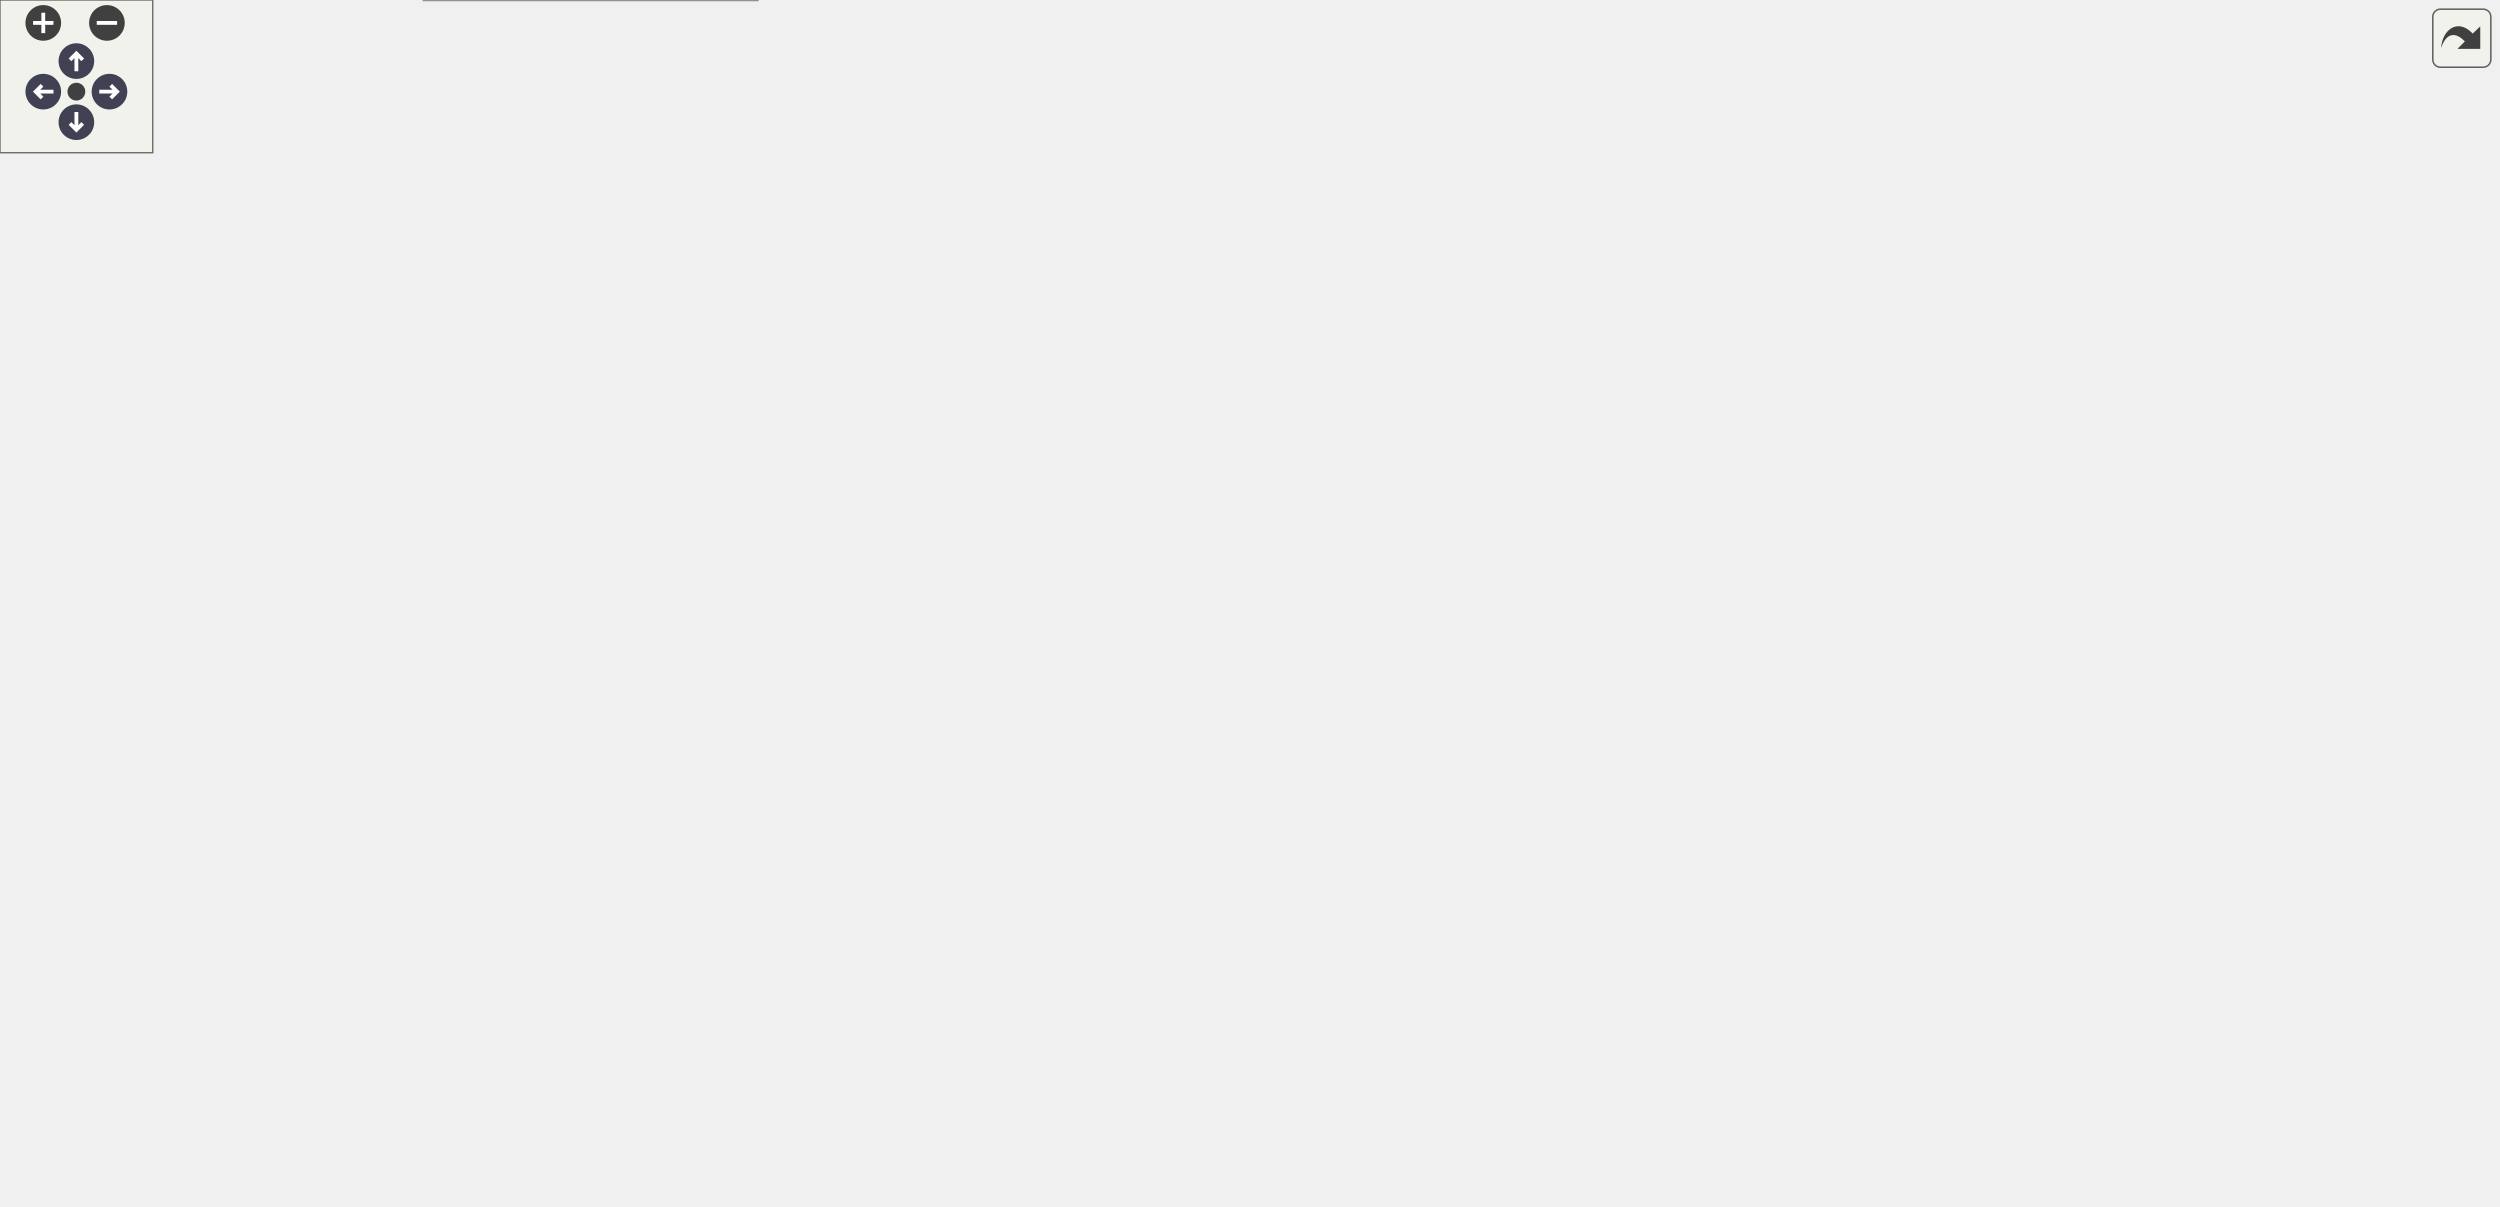
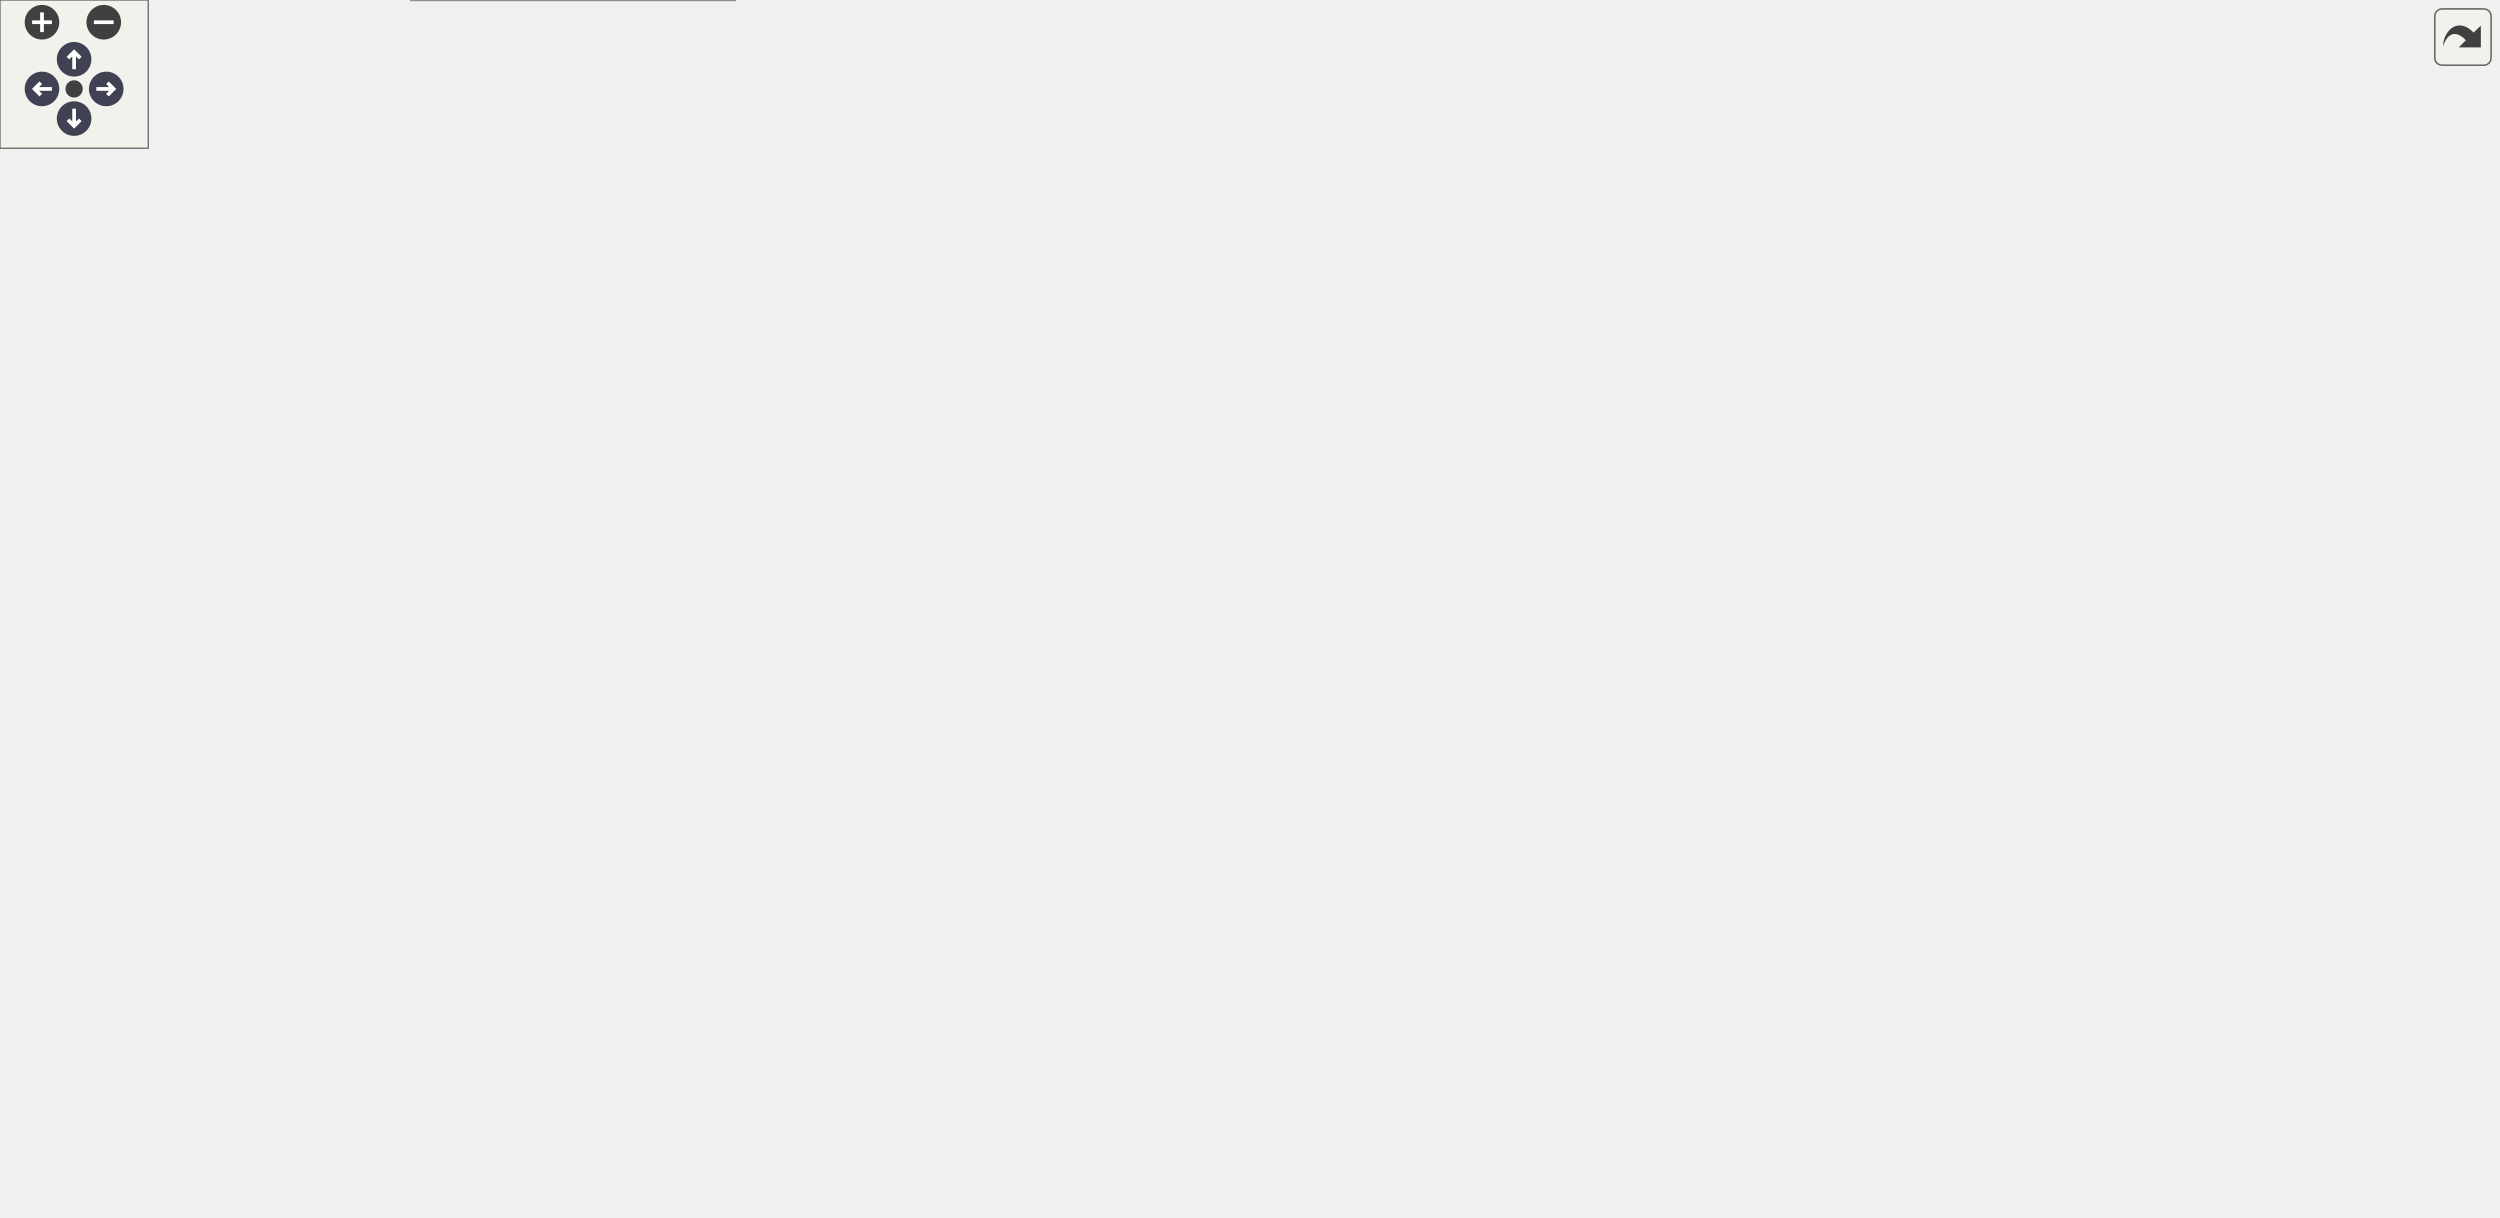
<svg xmlns="http://www.w3.org/2000/svg" xmlns:xlink="http://www.w3.org/1999/xlink" id="main" version="1.1" xml:space="preserve">
  <style type="text/css">
.node, .edge {opacity: 0.7;}
.node.selected, .edge.selected {opacity: 1;}
.edge:hover path { stroke: red; }
.edge:hover polygon { stroke: red; fill: red; }
</style>
  <defs>
    <circle id="rim" cx="0" cy="0" r="7" />
    <circle id="rim2" cx="0" cy="0" r="3.5" />
    <g id="zoomPlus">
      <use xlink:href="#rim" fill="#404040">
        <set attributeName="fill" to="#808080" begin="zoomplus.mouseover" end="zoomplus.mouseout" />
      </use>
      <path d="M-4,0h8M0,-4v8" fill="none" stroke="white" stroke-width="1.5" pointer-events="none" />
    </g>
    <g id="zoomMin">
      <use xlink:href="#rim" fill="#404040">
        <set attributeName="fill" to="#808080" begin="zoomminus.mouseover" end="zoomminus.mouseout" />
      </use>
      <path d="M-4,0h8" fill="none" stroke="white" stroke-width="1.5" pointer-events="none" />
    </g>
    <g id="arrowUp" transform="translate(30 24)">
      <use xlink:href="#rim" />
      <path pointer-events="none" fill="none" stroke="white" stroke-width="1.5" d="M0,-3.0v7 M-2.5,-0.5L0,-3.0L2.5,-0.5" />
    </g>
    <g id="arrowRight" transform="rotate(90) translate(36 -43)">
      <use xlink:href="#rim" />
      <path pointer-events="none" fill="none" stroke="white" stroke-width="1.5" d="M0,-3.0v7 M-2.5,-0.5L0,-3.0L2.5,-0.5" />
    </g>
    <g id="arrowDown" transform="rotate(180) translate(-30 -48)">
      <use xlink:href="#rim" />
      <path pointer-events="none" fill="none" stroke="white" stroke-width="1.5" d="M0,-3.0v7 M-2.5,-0.5L0,-3.0L2.5,-0.5" />
    </g>
    <g id="arrowLeft" transform="rotate(270) translate(-36 17)">
      <use xlink:href="#rim" />
      <path pointer-events="none" fill="none" stroke="white" stroke-width="1.5" d="M0,-3.0v7 M-2.5,-0.5L0,-3.0L2.5,-0.5" />
    </g>
    <g id="resetDef">
      <use xlink:href="#rim2" fill="#404040">
        <set attributeName="fill" to="#808080" begin="reset.mouseover" end="reset.mouseout" />
      </use>
    </g>
  </defs>
  <svg id="graph" class="graph">
    <g id="viewport">
      <g id="Node000001" class="node">
        <g id="a_Node000001">
          <a xlink:title="Materialize and stage one file-backed IC in ReadFieldData's expected layout.">
-             <polygon fill="#999999" stroke="#666666" points="120,-159 0,-159 0,-129 120,-129 120,-159" />
-             <text text-anchor="start" x="8" y="-147" font-family="Helvetica,sans-Serif" font-size="10.00">picurv_cli.core.stage</text>
-             <text text-anchor="middle" x="60" y="-136" font-family="Helvetica,sans-Serif" font-size="10.00">_initial_condition_file</text>
+             <polygon fill="#999999" stroke="#666666" points="120,-180 0,-180 0,-150 120,-150 120,-180" />
+             <text text-anchor="start" x="8" y="-168" font-family="Helvetica,sans-Serif" font-size="10.00">picurv_cli.core.stage</text>
+             <text text-anchor="middle" x="60" y="-157" font-family="Helvetica,sans-Serif" font-size="10.00">_initial_condition_file</text>
          </a>
        </g>
      </g>
      <g id="Node000002" class="node">
        <g id="a_Node000002">
-           <a xlink:href="namespacepicurv__cli_1_1core.html#a195e4156e22af16789e28dff9975052c" target="_top" xlink:title="Resolve a path relative to the current case directory.">
-             <polygon fill="white" stroke="#666666" points="670.5,-279 539.5,-279 539.5,-249 670.5,-249 670.5,-279" />
-             <text text-anchor="start" x="547.5" y="-267" font-family="Helvetica,sans-Serif" font-size="10.00">picurv_cli.core._resolve</text>
-             <text text-anchor="middle" x="605" y="-256" font-family="Helvetica,sans-Serif" font-size="10.00">_case_relative_path</text>
+           <a xlink:href="namespacepicurv__cli_1_1core.html#af2852e7eb1661d75654006d69d95b25d" target="_top" xlink:title="Refuse a mode: file payload sized for another grid, and say what imports one.">
+             <polygon fill="white" stroke="#666666" points="294,-424 170,-424 170,-394 294,-394 294,-424" />
+             <text text-anchor="start" x="178" y="-412" font-family="Helvetica,sans-Serif" font-size="10.00">picurv_cli.core._check</text>
+             <text text-anchor="middle" x="232" y="-401" font-family="Helvetica,sans-Serif" font-size="10.00">_file_ic_matches_grid</text>
          </a>
        </g>
      </g>
      <g id="edge1_Node000001_Node000002" class="edge">
        <g id="a_edge1_Node000001_Node000002">
          <a xlink:title=" ">
-             <path fill="none" stroke="#63b8ff" d="M78.83,-159.19C97.15,-174.15 127.02,-196.76 156,-211 294.76,-279.19 344.44,-272.68 499,-269 508.78,-268.77 519.08,-268.41 529.23,-268" />
-             <polygon fill="#63b8ff" stroke="#63b8ff" points="529.48,-271.49 539.32,-267.56 529.18,-264.5 529.48,-271.49" />
-           </a>
-         </g>
-       </g>
-       <g id="Node000007" class="node">
-         <g id="a_Node000007">
+             <path fill="none" stroke="#63b8ff" d="M63.96,-180.05C72.11,-217.7 98.16,-317.11 156,-375 161.54,-380.55 168.15,-385.28 175.12,-389.29" />
+             <polygon fill="#63b8ff" stroke="#63b8ff" points="173.6,-392.44 184.08,-393.99 176.85,-386.24 173.6,-392.44" />
+           </a>
+         </g>
+       </g>
+       <g id="Node000005" class="node">
+         <g id="a_Node000005">
+           <a xlink:href="namespacepicurv__cli_1_1core.html#a195e4156e22af16789e28dff9975052c" target="_top" xlink:title="Resolve a path relative to the current case directory.">
+             <polygon fill="white" stroke="#666666" points="685.5,-250 554.5,-250 554.5,-220 685.5,-220 685.5,-250" />
+             <text text-anchor="start" x="562.5" y="-238" font-family="Helvetica,sans-Serif" font-size="10.00">picurv_cli.core._resolve</text>
+             <text text-anchor="middle" x="620" y="-227" font-family="Helvetica,sans-Serif" font-size="10.00">_case_relative_path</text>
+           </a>
+         </g>
+       </g>
+       <g id="edge4_Node000001_Node000005" class="edge">
+         <g id="a_edge4_Node000001_Node000005">
+           <a xlink:title=" ">
+             <path fill="none" stroke="#63b8ff" d="M83.16,-180.11C129.23,-210.48 239.72,-278.09 344,-302 411.15,-317.4 437.23,-332.5 499,-302 522.59,-290.35 512.93,-269.32 535,-255 538.14,-252.96 541.47,-251.13 544.91,-249.49" />
+             <polygon fill="#63b8ff" stroke="#63b8ff" points="546.41,-252.66 554.27,-245.56 543.7,-246.2 546.41,-252.66" />
+           </a>
+         </g>
+       </g>
+       <g id="Node000010" class="node">
+         <g id="a_Node000010">
          <a xlink:href="namespacepicurv__cli_1_1core.html#a950282875e62eeb219ed27478067f660" target="_top" xlink:title="Return the factor a file-backed initial condition is divided by when staged.">
-             <polygon fill="white" stroke="#666666" points="471,-360 372,-360 372,-330 471,-330 471,-360" />
-             <text text-anchor="start" x="380" y="-348" font-family="Helvetica,sans-Serif" font-size="10.00">picurv_cli.core.ic</text>
-             <text text-anchor="middle" x="421.5" y="-337" font-family="Helvetica,sans-Serif" font-size="10.00">_payload_divisor</text>
-           </a>
-         </g>
-       </g>
-       <g id="edge6_Node000001_Node000007" class="edge">
-         <g id="a_edge6_Node000001_Node000007">
-           <a xlink:title=" ">
-             <path fill="none" stroke="#63b8ff" d="M64.37,-159.14C72.92,-193.63 98.94,-277.98 156,-316 217.2,-356.77 304.57,-358.05 361.89,-353.19" />
-             <polygon fill="#63b8ff" stroke="#63b8ff" points="362.25,-356.67 371.88,-352.25 361.6,-349.7 362.25,-356.67" />
-           </a>
-         </g>
-       </g>
-       <g id="Node000012" class="node">
-         <g id="a_Node000012">
+             <polygon fill="white" stroke="#666666" points="471,-379 372,-379 372,-349 471,-349 471,-379" />
+             <text text-anchor="start" x="380" y="-367" font-family="Helvetica,sans-Serif" font-size="10.00">picurv_cli.core.ic</text>
+             <text text-anchor="middle" x="421.5" y="-356" font-family="Helvetica,sans-Serif" font-size="10.00">_payload_divisor</text>
+           </a>
+         </g>
+       </g>
+       <g id="edge9_Node000001_Node000010" class="edge">
+         <g id="a_edge9_Node000001_Node000010">
+           <a xlink:title=" ">
+             <path fill="none" stroke="#63b8ff" d="M64.49,-180.23C73.22,-214.49 99.49,-297.56 156,-335 217.3,-375.62 304.64,-376.94 361.93,-372.12" />
+             <polygon fill="#63b8ff" stroke="#63b8ff" points="362.28,-375.6 371.92,-371.2 361.64,-368.63 362.28,-375.6" />
+           </a>
+         </g>
+       </g>
+       <g id="Node000015" class="node">
+         <g id="a_Node000015">
          <a xlink:href="namespacepicurv__cli_1_1core.html#a42667ee22d952e9b6c367e23e849f728" target="_top" xlink:title="Resolve spectral IC artifacts through the canonical run layout, also for dry runs.">
-             <polygon fill="white" stroke="#666666" points="499,-140 344,-140 344,-110 499,-110 499,-140" />
-             <text text-anchor="start" x="352" y="-128" font-family="Helvetica,sans-Serif" font-size="10.00">picurv_cli.core.initial</text>
-             <text text-anchor="middle" x="421.5" y="-117" font-family="Helvetica,sans-Serif" font-size="10.00">_condition_diagnostic_paths</text>
-           </a>
-         </g>
-       </g>
-       <g id="edge13_Node000001_Node000012" class="edge">
-         <g id="a_edge13_Node000001_Node000012">
-           <a xlink:title=" ">
-             <path fill="none" stroke="#63b8ff" d="M120.36,-140.86C178.39,-137.8 267.38,-133.09 333.41,-129.6" />
-             <polygon fill="#63b8ff" stroke="#63b8ff" points="334,-133.08 343.8,-129.05 333.63,-126.09 334,-133.08" />
-           </a>
-         </g>
-       </g>
-       <g id="Node000014" class="node">
-         <g id="a_Node000014">
+             <polygon fill="white" stroke="#666666" points="499,-121 344,-121 344,-91 499,-91 499,-121" />
+             <text text-anchor="start" x="352" y="-109" font-family="Helvetica,sans-Serif" font-size="10.00">picurv_cli.core.initial</text>
+             <text text-anchor="middle" x="421.5" y="-98" font-family="Helvetica,sans-Serif" font-size="10.00">_condition_diagnostic_paths</text>
+           </a>
+         </g>
+       </g>
+       <g id="edge16_Node000001_Node000015" class="edge">
+         <g id="a_edge16_Node000001_Node000015">
+           <a xlink:title=" ">
+             <path fill="none" stroke="#63b8ff" d="M120.36,-155.26C178.5,-145.72 267.74,-131.07 333.82,-120.23" />
+             <polygon fill="#63b8ff" stroke="#63b8ff" points="334.5,-123.66 343.8,-118.59 333.37,-116.75 334.5,-123.66" />
+           </a>
+         </g>
+       </g>
+       <g id="Node000017" class="node">
+         <g id="a_Node000017">
          <a xlink:href="namespacepicurv__cli_1_1core.html#aec8420660cdf72b8758924742b8e17fe" target="_top" xlink:title="Return whether a resolved IC is backed by a registered file generator.">
            <polygon fill="white" stroke="#666666" points="297.5,-30 166.5,-30 166.5,0 297.5,0 297.5,-30" />
            <text text-anchor="start" x="174.5" y="-18" font-family="Helvetica,sans-Serif" font-size="10.00">picurv_cli.core.is</text>
            <text text-anchor="middle" x="232" y="-7" font-family="Helvetica,sans-Serif" font-size="10.00">_generated_ic_provider</text>
          </a>
        </g>
      </g>
-       <g id="edge15_Node000001_Node000014" class="edge">
-         <g id="a_edge15_Node000001_Node000014">
-           <a xlink:title=" ">
-             <path fill="none" stroke="#63b8ff" d="M70.8,-128.83C86.24,-106.08 118.39,-63.24 156,-39 158.56,-37.35 161.24,-35.8 164.01,-34.36" />
-             <polygon fill="#63b8ff" stroke="#63b8ff" points="165.52,-37.52 173.07,-30.08 162.53,-31.19 165.52,-37.52" />
-           </a>
-         </g>
-       </g>
-       <g id="Node000015" class="node">
-         <g id="a_Node000015">
+       <g id="edge18_Node000001_Node000017" class="edge">
+         <g id="a_edge18_Node000001_Node000017">
+           <a xlink:title=" ">
+             <path fill="none" stroke="#63b8ff" d="M68.44,-149.78C82.12,-123.36 113.78,-68.97 156,-39 158.1,-37.51 160.29,-36.11 162.56,-34.8" />
+             <polygon fill="#63b8ff" stroke="#63b8ff" points="164.31,-37.83 171.59,-30.13 161.1,-31.61 164.31,-37.83" />
+           </a>
+         </g>
+       </g>
+       <g id="Node000018" class="node">
+         <g id="a_Node000018">
          <a xlink:href="namespacepicurv__cli_1_1core.html#a5268852a114aab539de2514d63fd8bbc" target="_top" xlink:title="Run the repository IC generator.">
            <polygon fill="white" stroke="#666666" points="308,-202 156,-202 156,-172 308,-172 308,-202" />
            <text text-anchor="start" x="164" y="-190" font-family="Helvetica,sans-Serif" font-size="10.00">picurv_cli.core.run</text>
            <text text-anchor="middle" x="232" y="-179" font-family="Helvetica,sans-Serif" font-size="10.00">_initial_condition_generator</text>
          </a>
        </g>
      </g>
-       <g id="edge16_Node000001_Node000015" class="edge">
-         <g id="a_edge16_Node000001_Node000015">
-           <a xlink:title=" ">
-             <path fill="none" stroke="#63b8ff" d="M120.46,-159.04C133.79,-162.41 148.04,-166.02 161.73,-169.48" />
-             <polygon fill="#63b8ff" stroke="#63b8ff" points="161.02,-172.91 171.58,-171.97 162.74,-166.12 161.02,-172.91" />
-           </a>
-         </g>
-       </g>
-       <g id="Node000018" class="node">
-         <g id="a_Node000018">
+       <g id="edge19_Node000001_Node000018" class="edge">
+         <g id="a_edge19_Node000001_Node000018">
+           <a xlink:title=" ">
+             <path fill="none" stroke="#63b8ff" d="M120.46,-172.69C128.65,-173.75 137.19,-174.86 145.73,-175.96" />
+             <polygon fill="#63b8ff" stroke="#63b8ff" points="145.37,-179.45 155.74,-177.26 146.27,-172.51 145.37,-179.45" />
+           </a>
+         </g>
+       </g>
+       <g id="Node000022" class="node">
+         <g id="a_Node000022">
          <a xlink:href="namespacepicurv__cli_1_1core.html#aaa8f8785084c3a49978aa3d33bdd31c2" target="_top" xlink:title="Validate the basic PETSc binary VecView envelope used by ReadFieldData.">
-             <polygon fill="white" stroke="#666666" points="486.5,-92 356.5,-92 356.5,-62 486.5,-62 486.5,-92" />
-             <text text-anchor="start" x="364.5" y="-80" font-family="Helvetica,sans-Serif" font-size="10.00">picurv_cli.core.validate</text>
-             <text text-anchor="middle" x="421.5" y="-69" font-family="Helvetica,sans-Serif" font-size="10.00">_petsc_vec_binary</text>
-           </a>
-         </g>
-       </g>
-       <g id="edge23_Node000001_Node000018" class="edge">
-         <g id="a_edge23_Node000001_Node000018">
-           <a xlink:title=" ">
-             <path fill="none" stroke="#63b8ff" d="M120.36,-132.94C182.3,-121.39 279.52,-103.27 346.44,-90.8" />
-             <polygon fill="#63b8ff" stroke="#63b8ff" points="347.31,-94.2 356.5,-88.93 346.03,-87.32 347.31,-94.2" />
-           </a>
-         </g>
-       </g>
-       <g id="Node000019" class="node">
-         <g id="a_Node000019">
+             <polygon fill="white" stroke="#666666" points="486.5,-73 356.5,-73 356.5,-43 486.5,-43 486.5,-73" />
+             <text text-anchor="start" x="364.5" y="-61" font-family="Helvetica,sans-Serif" font-size="10.00">picurv_cli.core.validate</text>
+             <text text-anchor="middle" x="421.5" y="-50" font-family="Helvetica,sans-Serif" font-size="10.00">_petsc_vec_binary</text>
+           </a>
+         </g>
+       </g>
+       <g id="edge29_Node000001_Node000022" class="edge">
+         <g id="a_edge29_Node000001_Node000022">
+           <a xlink:title=" ">
+             <path fill="none" stroke="#63b8ff" d="M89.45,-149.87C107.99,-140.51 132.93,-128.82 156,-121 221.56,-98.77 240.7,-103.2 308,-87 322.88,-83.42 338.82,-79.41 353.89,-75.55" />
+             <polygon fill="#63b8ff" stroke="#63b8ff" points="354.84,-78.92 363.65,-73.04 353.09,-72.14 354.84,-78.92" />
+           </a>
+         </g>
+       </g>
+       <g id="Node000023" class="node">
+         <g id="a_Node000023">
          <a xlink:href="namespacepicurv__cli_1_1core.html#aa4668d1ffb7449eba1219998515008ff" target="_top" xlink:title="Copy a PETSc binary Vec, dividing every scalar by one factor.">
            <polygon fill="white" stroke="#666666" points="303.5,-78 160.5,-78 160.5,-48 303.5,-48 303.5,-78" />
            <text text-anchor="start" x="168.5" y="-66" font-family="Helvetica,sans-Serif" font-size="10.00">picurv_cli.core.write</text>
            <text text-anchor="middle" x="232" y="-55" font-family="Helvetica,sans-Serif" font-size="10.00">_scaled_petsc_vec_binary</text>
          </a>
        </g>
      </g>
-       <g id="edge24_Node000001_Node000019" class="edge">
-         <g id="a_edge24_Node000001_Node000019">
-           <a xlink:title=" ">
-             <path fill="none" stroke="#63b8ff" d="M86.33,-128.94C105.21,-118.02 131.79,-103.25 156,-92 163.47,-88.53 171.48,-85.12 179.39,-81.92" />
-             <polygon fill="#63b8ff" stroke="#63b8ff" points="180.93,-85.08 188.94,-78.14 178.35,-78.57 180.93,-85.08" />
+       <g id="edge30_Node000001_Node000023" class="edge">
+         <g id="a_edge30_Node000001_Node000023">
+           <a xlink:title=" ">
+             <path fill="none" stroke="#63b8ff" d="M77.47,-149.97C95.64,-133.97 126.26,-108.71 156,-92 162.36,-88.43 169.25,-85.1 176.18,-82.08" />
+             <polygon fill="#63b8ff" stroke="#63b8ff" points="177.74,-85.22 185.62,-78.14 175.05,-78.76 177.74,-85.22" />
          </a>
        </g>
      </g>
      <g id="Node000003" class="node">
        <g id="a_Node000003">
-           <a xlink:href="namespacepicurv__cli_1_1core.html#a4a524307baf1f04ee61230b89a054038" target="_top" xlink:title="Locate the nearest initialized PICurv workspace for supplied anchors.">
-             <polygon fill="white" stroke="#666666" points="821,-279 713,-279 713,-249 821,-249 821,-279" />
-             <text text-anchor="start" x="721" y="-267" font-family="Helvetica,sans-Serif" font-size="10.00">picurv_cli.core.find</text>
-             <text text-anchor="middle" x="767" y="-256" font-family="Helvetica,sans-Serif" font-size="10.00">_workspace_root</text>
+           <a xlink:href="namespacepicurv__cli_1_1core.html#a271b33070ae4209c1b79a859d3c674e6" target="_top" xlink:title="Read only the canonical PICGRID header dimensions.">
+             <polygon fill="white" stroke="#666666" points="499,-430 344,-430 344,-400 499,-400 499,-430" />
+             <text text-anchor="start" x="352" y="-418" font-family="Helvetica,sans-Serif" font-size="10.00">picurv_cli.core.read</text>
+             <text text-anchor="middle" x="421.5" y="-407" font-family="Helvetica,sans-Serif" font-size="10.00">_picgrid_header_dimensions</text>
          </a>
        </g>
      </g>
      <g id="edge2_Node000002_Node000003" class="edge">
        <g id="a_edge2_Node000002_Node000003">
          <a xlink:title=" ">
-             <path fill="none" stroke="#63b8ff" d="M670.62,-264C681.26,-264 692.29,-264 702.9,-264" />
-             <polygon fill="#63b8ff" stroke="#63b8ff" points="702.92,-267.5 712.92,-264 702.92,-260.5 702.92,-267.5" />
-           </a>
-         </g>
-       </g>
-       <g id="Node000005" class="node">
-         <g id="a_Node000005">
-           <a xlink:href="namespacepicurv__cli_1_1core.html#af2a8ae9d6e7fdd0efdea9110f464c633" target="_top" xlink:title="Safely reads a YAML file and returns its content.">
-             <polygon fill="white" stroke="#666666" points="823,-346 711,-346 711,-316 823,-316 823,-346" />
-             <text text-anchor="start" x="719" y="-334" font-family="Helvetica,sans-Serif" font-size="10.00">picurv_cli.core.read</text>
-             <text text-anchor="middle" x="767" y="-323" font-family="Helvetica,sans-Serif" font-size="10.00">_yaml_file</text>
-           </a>
-         </g>
-       </g>
-       <g id="edge4_Node000002_Node000005" class="edge">
-         <g id="a_edge4_Node000002_Node000005">
-           <a xlink:title=" ">
-             <path fill="none" stroke="#63b8ff" d="M651.54,-279.07C659.42,-281.89 667.49,-284.93 675,-288 692.31,-295.08 711.04,-303.75 726.99,-311.45" />
-             <polygon fill="#63b8ff" stroke="#63b8ff" points="725.5,-314.62 736.03,-315.85 728.57,-308.32 725.5,-314.62" />
+             <path fill="none" stroke="#63b8ff" d="M294.14,-410.96C306.74,-411.36 320.24,-411.79 333.56,-412.22" />
+             <polygon fill="#63b8ff" stroke="#63b8ff" points="333.58,-415.72 343.69,-412.54 333.81,-408.72 333.58,-415.72" />
          </a>
        </g>
      </g>
      <g id="Node000004" class="node">
        <g id="a_Node000004">
-           <a xlink:href="namespacepicurv__cli_1_1core.html#a3807ecf706b18e996b5d0c5a07348ec8" target="_top" xlink:title="Find a named file at or above an arbitrary filesystem anchor.">
-             <polygon fill="white" stroke="#666666" points="981,-279 859,-279 859,-249 981,-249 981,-279" />
-             <text text-anchor="start" x="867" y="-267" font-family="Helvetica,sans-Serif" font-size="10.00">picurv_cli.core._find</text>
-             <text text-anchor="middle" x="920" y="-256" font-family="Helvetica,sans-Serif" font-size="10.00">_named_file_upwards</text>
+           <a xlink:href="namespacepicurv__cli_1_1core.html#a966c1cc7b426af537b08664e5fd60cc5" target="_top" xlink:title="Yield (lineno, stripped_line) for non-empty, non-comment lines.">
+             <polygon fill="white" stroke="#666666" points="705,-432 535,-432 535,-402 705,-402 705,-432" />
+             <text text-anchor="start" x="543" y="-420" font-family="Helvetica,sans-Serif" font-size="10.00">picurv_cli.core._iter</text>
+             <text text-anchor="middle" x="620" y="-409" font-family="Helvetica,sans-Serif" font-size="10.00">_nonempty_noncomment_lines</text>
          </a>
        </g>
      </g>
      <g id="edge3_Node000003_Node000004" class="edge">
        <g id="a_edge3_Node000003_Node000004">
          <a xlink:title=" ">
-             <path fill="none" stroke="#63b8ff" d="M821.24,-264C830.06,-264 839.33,-264 848.5,-264" />
-             <polygon fill="#63b8ff" stroke="#63b8ff" points="848.78,-267.5 858.78,-264 848.78,-260.5 848.78,-267.5" />
+             <path fill="none" stroke="#63b8ff" d="M499.03,-415.78C507.48,-415.86 516.14,-415.95 524.77,-416.04" />
+             <polygon fill="#63b8ff" stroke="#63b8ff" points="524.83,-419.54 534.86,-416.14 524.9,-412.54 524.83,-419.54" />
          </a>
        </g>
      </g>
      <g id="Node000006" class="node">
        <g id="a_Node000006">
-           <a xlink:href="namespacepicurv__cli_1_1core.html#a34be513d9580900259d440370f9ca0e5" target="_top" xlink:title="Emit one standardized error line for tooling and users.">
-             <polygon fill="white" stroke="#666666" points="976.5,-346 863.5,-346 863.5,-316 976.5,-316 976.5,-346" />
-             <text text-anchor="start" x="871.5" y="-334" font-family="Helvetica,sans-Serif" font-size="10.00">picurv_cli.core.emit</text>
-             <text text-anchor="middle" x="920" y="-323" font-family="Helvetica,sans-Serif" font-size="10.00">_structured_error</text>
+           <a xlink:href="namespacepicurv__cli_1_1core.html#a4a524307baf1f04ee61230b89a054038" target="_top" xlink:title="Locate the nearest initialized PICurv workspace for supplied anchors.">
+             <polygon fill="white" stroke="#666666" points="851,-202 743,-202 743,-172 851,-172 851,-202" />
+             <text text-anchor="start" x="751" y="-190" font-family="Helvetica,sans-Serif" font-size="10.00">picurv_cli.core.find</text>
+             <text text-anchor="middle" x="797" y="-179" font-family="Helvetica,sans-Serif" font-size="10.00">_workspace_root</text>
          </a>
        </g>
      </g>
      <g id="edge5_Node000005_Node000006" class="edge">
        <g id="a_edge5_Node000005_Node000006">
          <a xlink:title=" ">
-             <path fill="none" stroke="#63b8ff" d="M823.37,-331C833.05,-331 843.21,-331 853.14,-331" />
-             <polygon fill="#63b8ff" stroke="#63b8ff" points="853.38,-334.5 863.38,-331 853.38,-327.5 853.38,-334.5" />
-           </a>
-         </g>
-       </g>
-       <g id="edge7_Node000007_Node000002" class="edge">
-         <g id="a_edge7_Node000007_Node000002">
-           <a xlink:title=" ">
-             <path fill="none" stroke="#63b8ff" d="M468.82,-329.99C479.02,-325.99 489.59,-321.29 499,-316 516.67,-306.07 517.19,-297.68 535,-288 538.1,-286.31 541.35,-284.71 544.66,-283.19" />
-             <polygon fill="#63b8ff" stroke="#63b8ff" points="546.33,-286.28 554.15,-279.14 543.58,-279.85 546.33,-286.28" />
-           </a>
-         </g>
-       </g>
-       <g id="edge8_Node000007_Node000005" class="edge">
-         <g id="a_edge8_Node000007_Node000005">
-           <a xlink:title=" ">
-             <path fill="none" stroke="#63b8ff" d="M471.39,-343.54C522.26,-341.95 604.23,-339.21 675,-336 683.29,-335.62 692.01,-335.19 700.63,-334.74" />
-             <polygon fill="#63b8ff" stroke="#63b8ff" points="700.87,-338.24 710.67,-334.21 700.5,-331.25 700.87,-338.24" />
+             <path fill="none" stroke="#63b8ff" d="M675.89,-219.94C693.99,-214.98 714.26,-209.42 732.92,-204.3" />
+             <polygon fill="#63b8ff" stroke="#63b8ff" points="734.08,-207.61 742.8,-201.59 732.23,-200.86 734.08,-207.61" />
          </a>
        </g>
      </g>
      <g id="Node000008" class="node">
        <g id="a_Node000008">
-           <a xlink:href="namespacepicurv__cli_1_1core.html#a6300fc5451dcc89c34f0977664b3b42e" target="_top" xlink:title="Return the factor that turns a physical quantity of this dimension into solver units.">
-             <polygon fill="white" stroke="#666666" points="673.5,-327 536.5,-327 536.5,-297 673.5,-297 673.5,-327" />
-             <text text-anchor="start" x="544.5" y="-315" font-family="Helvetica,sans-Serif" font-size="10.00">picurv_cli.core.reference</text>
-             <text text-anchor="middle" x="605" y="-304" font-family="Helvetica,sans-Serif" font-size="10.00">_scale</text>
-           </a>
-         </g>
-       </g>
-       <g id="edge9_Node000007_Node000008" class="edge">
-         <g id="a_edge9_Node000007_Node000008">
-           <a xlink:title=" ">
-             <path fill="none" stroke="#63b8ff" d="M471.14,-336.16C488.14,-333.07 507.67,-329.51 526.44,-326.1" />
-             <polygon fill="#63b8ff" stroke="#63b8ff" points="527.25,-329.51 536.46,-324.28 526,-322.62 527.25,-329.51" />
+           <a xlink:href="namespacepicurv__cli_1_1core.html#af2a8ae9d6e7fdd0efdea9110f464c633" target="_top" xlink:title="Safely reads a YAML file and returns its content.">
+             <polygon fill="white" stroke="#666666" points="853,-250 741,-250 741,-220 853,-220 853,-250" />
+             <text text-anchor="start" x="749" y="-238" font-family="Helvetica,sans-Serif" font-size="10.00">picurv_cli.core.read</text>
+             <text text-anchor="middle" x="797" y="-227" font-family="Helvetica,sans-Serif" font-size="10.00">_yaml_file</text>
+           </a>
+         </g>
+       </g>
+       <g id="edge7_Node000005_Node000008" class="edge">
+         <g id="a_edge7_Node000005_Node000008">
+           <a xlink:title=" ">
+             <path fill="none" stroke="#63b8ff" d="M685.67,-235C700.38,-235 716.02,-235 730.76,-235" />
+             <polygon fill="#63b8ff" stroke="#63b8ff" points="730.8,-238.5 740.8,-235 730.8,-231.5 730.8,-238.5" />
+           </a>
+         </g>
+       </g>
+       <g id="Node000007" class="node">
+         <g id="a_Node000007">
+           <a xlink:href="namespacepicurv__cli_1_1core.html#a3807ecf706b18e996b5d0c5a07348ec8" target="_top" xlink:title="Find a named file at or above an arbitrary filesystem anchor.">
+             <polygon fill="white" stroke="#666666" points="1011,-202 889,-202 889,-172 1011,-172 1011,-202" />
+             <text text-anchor="start" x="897" y="-190" font-family="Helvetica,sans-Serif" font-size="10.00">picurv_cli.core._find</text>
+             <text text-anchor="middle" x="950" y="-179" font-family="Helvetica,sans-Serif" font-size="10.00">_named_file_upwards</text>
+           </a>
+         </g>
+       </g>
+       <g id="edge6_Node000006_Node000007" class="edge">
+         <g id="a_edge6_Node000006_Node000007">
+           <a xlink:title=" ">
+             <path fill="none" stroke="#63b8ff" d="M851.24,-187C860.06,-187 869.33,-187 878.5,-187" />
+             <polygon fill="#63b8ff" stroke="#63b8ff" points="878.78,-190.5 888.78,-187 878.78,-183.5 878.78,-190.5" />
          </a>
        </g>
      </g>
      <g id="Node000009" class="node">
        <g id="a_Node000009">
-           <a xlink:href="namespacepicurv__cli_1_1core.html#a18bfeb57a7fcf999affa7645831a3f4b" target="_top" xlink:title="Resolve the reference length and velocity (and density, when given) of a case.">
-             <polygon fill="white" stroke="#666666" points="668,-413 542,-413 542,-383 668,-383 668,-413" />
-             <text text-anchor="start" x="550" y="-401" font-family="Helvetica,sans-Serif" font-size="10.00">picurv_cli.core.resolve</text>
-             <text text-anchor="middle" x="605" y="-390" font-family="Helvetica,sans-Serif" font-size="10.00">_reference_scales</text>
-           </a>
-         </g>
-       </g>
-       <g id="edge10_Node000007_Node000009" class="edge">
-         <g id="a_edge10_Node000007_Node000009">
-           <a xlink:title=" ">
-             <path fill="none" stroke="#63b8ff" d="M471.14,-359.2C493.1,-365.62 519.28,-373.26 542.58,-380.06" />
-             <polygon fill="#63b8ff" stroke="#63b8ff" points="541.79,-383.48 552.37,-382.92 543.75,-376.76 541.79,-383.48" />
-           </a>
-         </g>
-       </g>
-       <g id="Node000010" class="node">
-         <g id="a_Node000010">
-           <a xlink:href="namespacepicurv__cli_1_1core.html#ac6a8b1f57185b35e84f95babfedd7510" target="_top" xlink:title="Convert a non-boolean YAML scalar to a finite float.">
-             <polygon fill="white" stroke="#666666" points="819.5,-413 714.5,-413 714.5,-383 819.5,-383 819.5,-413" />
-             <text text-anchor="start" x="722.5" y="-401" font-family="Helvetica,sans-Serif" font-size="10.00">picurv_cli.core._to</text>
-             <text text-anchor="middle" x="767" y="-390" font-family="Helvetica,sans-Serif" font-size="10.00">_finite_float</text>
-           </a>
-         </g>
-       </g>
-       <g id="edge11_Node000009_Node000010" class="edge">
-         <g id="a_edge11_Node000009_Node000010">
-           <a xlink:title=" ">
-             <path fill="none" stroke="#63b8ff" d="M668.32,-398C680.13,-398 692.48,-398 704.27,-398" />
-             <polygon fill="#63b8ff" stroke="#63b8ff" points="704.46,-401.5 714.46,-398 704.46,-394.5 704.46,-401.5" />
+           <a xlink:href="namespacepicurv__cli_1_1core.html#a34be513d9580900259d440370f9ca0e5" target="_top" xlink:title="Emit one standardized error line for tooling and users.">
+             <polygon fill="white" stroke="#666666" points="1006.5,-250 893.5,-250 893.5,-220 1006.5,-220 1006.5,-250" />
+             <text text-anchor="start" x="901.5" y="-238" font-family="Helvetica,sans-Serif" font-size="10.00">picurv_cli.core.emit</text>
+             <text text-anchor="middle" x="950" y="-227" font-family="Helvetica,sans-Serif" font-size="10.00">_structured_error</text>
+           </a>
+         </g>
+       </g>
+       <g id="edge8_Node000008_Node000009" class="edge">
+         <g id="a_edge8_Node000008_Node000009">
+           <a xlink:title=" ">
+             <path fill="none" stroke="#63b8ff" d="M853.37,-235C863.05,-235 873.21,-235 883.14,-235" />
+             <polygon fill="#63b8ff" stroke="#63b8ff" points="883.38,-238.5 893.38,-235 883.38,-231.5 883.38,-238.5" />
+           </a>
+         </g>
+       </g>
+       <g id="edge10_Node000010_Node000005" class="edge">
+         <g id="a_edge10_Node000010_Node000005">
+           <a xlink:title=" ">
+             <path fill="none" stroke="#63b8ff" d="M471.27,-351.69C481.23,-347.56 491.08,-342.12 499,-335 525.32,-311.35 508.33,-287.25 535,-264 538.97,-260.54 543.37,-257.49 548.02,-254.8" />
+             <polygon fill="#63b8ff" stroke="#63b8ff" points="549.94,-257.74 557.22,-250.05 546.73,-251.52 549.94,-257.74" />
+           </a>
+         </g>
+       </g>
+       <g id="edge11_Node000010_Node000008" class="edge">
+         <g id="a_edge11_Node000010_Node000008">
+           <a xlink:title=" ">
+             <path fill="none" stroke="#63b8ff" d="M471.06,-349.37C480.71,-345.44 490.49,-340.67 499,-335 518.37,-322.11 514.77,-308.48 535,-297 602.33,-258.79 629.78,-277.32 705,-259 713.42,-256.95 722.26,-254.72 730.98,-252.47" />
+             <polygon fill="#63b8ff" stroke="#63b8ff" points="731.95,-255.83 740.74,-249.93 730.19,-249.06 731.95,-255.83" />
          </a>
        </g>
      </g>
      <g id="Node000011" class="node">
        <g id="a_Node000011">
-           <a xlink:href="namespacepicurv__cli_1_1core.html#a727c9b88547f1f908b391c2251928c2d" target="_top" xlink:title="Convert a YAML scalar to float with a clear error message.">
-             <polygon fill="white" stroke="#666666" points="972.5,-413 867.5,-413 867.5,-383 972.5,-383 972.5,-413" />
-             <text text-anchor="start" x="875.5" y="-401" font-family="Helvetica,sans-Serif" font-size="10.00">picurv_cli.core._to</text>
-             <text text-anchor="middle" x="920" y="-390" font-family="Helvetica,sans-Serif" font-size="10.00">_float</text>
+           <a xlink:href="namespacepicurv__cli_1_1core.html#a6300fc5451dcc89c34f0977664b3b42e" target="_top" xlink:title="Return the factor that turns a physical quantity of this dimension into solver units.">
+             <polygon fill="white" stroke="#666666" points="688.5,-384 551.5,-384 551.5,-354 688.5,-354 688.5,-384" />
+             <text text-anchor="start" x="559.5" y="-372" font-family="Helvetica,sans-Serif" font-size="10.00">picurv_cli.core.reference</text>
+             <text text-anchor="middle" x="620" y="-361" font-family="Helvetica,sans-Serif" font-size="10.00">_scale</text>
          </a>
        </g>
      </g>
      <g id="edge12_Node000010_Node000011" class="edge">
        <g id="a_edge12_Node000010_Node000011">
          <a xlink:title=" ">
-             <path fill="none" stroke="#63b8ff" d="M819.54,-398C831.62,-398 844.62,-398 857.1,-398" />
-             <polygon fill="#63b8ff" stroke="#63b8ff" points="857.43,-401.5 867.43,-398 857.43,-394.5 857.43,-401.5" />
+             <path fill="none" stroke="#63b8ff" d="M471.07,-365.24C492.25,-365.77 517.62,-366.42 541.31,-367.02" />
+             <polygon fill="#63b8ff" stroke="#63b8ff" points="541.26,-370.52 551.34,-367.28 541.44,-363.53 541.26,-370.52" />
+           </a>
+         </g>
+       </g>
+       <g id="Node000012" class="node">
+         <g id="a_Node000012">
+           <a xlink:href="namespacepicurv__cli_1_1core.html#a18bfeb57a7fcf999affa7645831a3f4b" target="_top" xlink:title="Resolve the reference length and velocity (and density, when given) of a case.">
+             <polygon fill="white" stroke="#666666" points="683,-336 557,-336 557,-306 683,-306 683,-336" />
+             <text text-anchor="start" x="565" y="-324" font-family="Helvetica,sans-Serif" font-size="10.00">picurv_cli.core.resolve</text>
+             <text text-anchor="middle" x="620" y="-313" font-family="Helvetica,sans-Serif" font-size="10.00">_reference_scales</text>
+           </a>
+         </g>
+       </g>
+       <g id="edge13_Node000010_Node000012" class="edge">
+         <g id="a_edge13_Node000010_Node000012">
+           <a xlink:title=" ">
+             <path fill="none" stroke="#63b8ff" d="M471.07,-353.37C493.95,-348.36 521.7,-342.29 546.96,-336.76" />
+             <polygon fill="#63b8ff" stroke="#63b8ff" points="547.85,-340.15 556.87,-334.6 546.35,-333.31 547.85,-340.15" />
          </a>
        </g>
      </g>
      <g id="Node000013" class="node">
        <g id="a_Node000013">
-           <a xlink:href="namespacepicurv__cli_1_1core.html#ae4e4cf26994fb072fdbb3f6865ed8171" target="_top" xlink:title="Build the file basename one normalized spectra task writes.">
-             <polygon fill="white" stroke="#666666" points="675,-140 535,-140 535,-110 675,-110 675,-140" />
-             <text text-anchor="start" x="543" y="-128" font-family="Helvetica,sans-Serif" font-size="10.00">picurv_cli.core.post</text>
-             <text text-anchor="middle" x="605" y="-117" font-family="Helvetica,sans-Serif" font-size="10.00">_spectra_task_basename</text>
+           <a xlink:href="namespacepicurv__cli_1_1core.html#ac6a8b1f57185b35e84f95babfedd7510" target="_top" xlink:title="Convert a non-boolean YAML scalar to a finite float.">
+             <polygon fill="white" stroke="#666666" points="849.5,-336 744.5,-336 744.5,-306 849.5,-306 849.5,-336" />
+             <text text-anchor="start" x="752.5" y="-324" font-family="Helvetica,sans-Serif" font-size="10.00">picurv_cli.core._to</text>
+             <text text-anchor="middle" x="797" y="-313" font-family="Helvetica,sans-Serif" font-size="10.00">_finite_float</text>
          </a>
        </g>
      </g>
      <g id="edge14_Node000012_Node000013" class="edge">
        <g id="a_edge14_Node000012_Node000013">
          <a xlink:title=" ">
-             <path fill="none" stroke="#63b8ff" d="M499.21,-125C507.6,-125 516.16,-125 524.58,-125" />
-             <polygon fill="#63b8ff" stroke="#63b8ff" points="524.77,-128.5 534.77,-125 524.77,-121.5 524.77,-128.5" />
-           </a>
-         </g>
-       </g>
-       <g id="edge17_Node000015_Node000002" class="edge">
-         <g id="a_edge17_Node000015_Node000002">
-           <a xlink:title=" ">
-             <path fill="none" stroke="#63b8ff" d="M255.23,-202.12C276.86,-215.96 311.17,-235.66 344,-245 404.71,-262.27 476.43,-266.37 529.15,-266.51" />
-             <polygon fill="#63b8ff" stroke="#63b8ff" points="529.44,-270.01 539.43,-266.49 529.42,-263.01 529.44,-270.01" />
-           </a>
-         </g>
-       </g>
-       <g id="edge20_Node000015_Node000012" class="edge">
-         <g id="a_edge20_Node000015_Node000012">
-           <a xlink:title=" ">
-             <path fill="none" stroke="#63b8ff" d="M276.14,-171.94C296.65,-164.86 321.55,-156.36 344,-149 349.9,-147.06 356.07,-145.07 362.23,-143.11" />
-             <polygon fill="#63b8ff" stroke="#63b8ff" points="363.4,-146.41 371.88,-140.05 361.29,-139.74 363.4,-146.41" />
+             <path fill="none" stroke="#63b8ff" d="M683.19,-321C699.79,-321 717.71,-321 734.29,-321" />
+             <polygon fill="#63b8ff" stroke="#63b8ff" points="734.4,-324.5 744.4,-321 734.4,-317.5 734.4,-324.5" />
+           </a>
+         </g>
+       </g>
+       <g id="Node000014" class="node">
+         <g id="a_Node000014">
+           <a xlink:href="namespacepicurv__cli_1_1core.html#a727c9b88547f1f908b391c2251928c2d" target="_top" xlink:title="Convert a YAML scalar to float with a clear error message.">
+             <polygon fill="white" stroke="#666666" points="1002.5,-336 897.5,-336 897.5,-306 1002.5,-306 1002.5,-336" />
+             <text text-anchor="start" x="905.5" y="-324" font-family="Helvetica,sans-Serif" font-size="10.00">picurv_cli.core._to</text>
+             <text text-anchor="middle" x="950" y="-313" font-family="Helvetica,sans-Serif" font-size="10.00">_float</text>
+           </a>
+         </g>
+       </g>
+       <g id="edge15_Node000013_Node000014" class="edge">
+         <g id="a_edge15_Node000013_Node000014">
+           <a xlink:title=" ">
+             <path fill="none" stroke="#63b8ff" d="M849.54,-321C861.62,-321 874.62,-321 887.1,-321" />
+             <polygon fill="#63b8ff" stroke="#63b8ff" points="887.43,-324.5 897.43,-321 887.43,-317.5 887.43,-324.5" />
          </a>
        </g>
      </g>
      <g id="Node000016" class="node">
        <g id="a_Node000016">
+           <a xlink:href="namespacepicurv__cli_1_1core.html#ae4e4cf26994fb072fdbb3f6865ed8171" target="_top" xlink:title="Build the file basename one normalized spectra task writes.">
+             <polygon fill="white" stroke="#666666" points="690,-121 550,-121 550,-91 690,-91 690,-121" />
+             <text text-anchor="start" x="558" y="-109" font-family="Helvetica,sans-Serif" font-size="10.00">picurv_cli.core.post</text>
+             <text text-anchor="middle" x="620" y="-98" font-family="Helvetica,sans-Serif" font-size="10.00">_spectra_task_basename</text>
+           </a>
+         </g>
+       </g>
+       <g id="edge17_Node000015_Node000016" class="edge">
+         <g id="a_edge17_Node000015_Node000016">
+           <a xlink:title=" ">
+             <path fill="none" stroke="#63b8ff" d="M499.03,-106C512.34,-106 526.21,-106 539.6,-106" />
+             <polygon fill="#63b8ff" stroke="#63b8ff" points="539.72,-109.5 549.72,-106 539.72,-102.5 539.72,-109.5" />
+           </a>
+         </g>
+       </g>
+       <g id="edge20_Node000018_Node000005" class="edge">
+         <g id="a_edge20_Node000018_Node000005">
+           <a xlink:title=" ">
+             <path fill="none" stroke="#63b8ff" d="M282.58,-202.07C301.62,-207.29 323.66,-212.67 344,-216 411.25,-227.01 488.76,-231.65 544.32,-233.6" />
+             <polygon fill="#63b8ff" stroke="#63b8ff" points="544.32,-237.1 554.43,-233.93 544.55,-230.11 544.32,-237.1" />
+           </a>
+         </g>
+       </g>
+       <g id="edge23_Node000018_Node000015" class="edge">
+         <g id="a_edge23_Node000018_Node000015">
+           <a xlink:title=" ">
+             <path fill="none" stroke="#63b8ff" d="M276.48,-171.88C286.98,-167.77 298.04,-163.05 308,-158 324.94,-149.42 327.03,-143.52 344,-135 351.22,-131.37 359.01,-127.93 366.75,-124.76" />
+             <polygon fill="#63b8ff" stroke="#63b8ff" points="368.13,-127.98 376.14,-121.04 365.55,-121.47 368.13,-127.98" />
+           </a>
+         </g>
+       </g>
+       <g id="Node000019" class="node">
+         <g id="a_Node000019">
          <a xlink:href="namespacepicurv__cli_1_1core.html#a70cdc4180c6c7c77d93c22535a81426d" target="_top" xlink:title="Resolve an optional generator script override or repository default.">
-             <polygon fill="white" stroke="#666666" points="487,-188 356,-188 356,-158 487,-158 487,-188" />
-             <text text-anchor="start" x="364" y="-176" font-family="Helvetica,sans-Serif" font-size="10.00">picurv_cli.core._resolve</text>
-             <text text-anchor="middle" x="421.5" y="-165" font-family="Helvetica,sans-Serif" font-size="10.00">_generator_script</text>
-           </a>
-         </g>
-       </g>
-       <g id="edge18_Node000015_Node000016" class="edge">
-         <g id="a_edge18_Node000015_Node000016">
-           <a xlink:title=" ">
-             <path fill="none" stroke="#63b8ff" d="M308.18,-181.39C320.52,-180.47 333.3,-179.51 345.63,-178.59" />
-             <polygon fill="#63b8ff" stroke="#63b8ff" points="346.15,-182.06 355.86,-177.83 345.63,-175.08 346.15,-182.06" />
-           </a>
-         </g>
-       </g>
-       <g id="Node000017" class="node">
-         <g id="a_Node000017">
+             <polygon fill="white" stroke="#666666" points="487,-207 356,-207 356,-177 487,-177 487,-207" />
+             <text text-anchor="start" x="364" y="-195" font-family="Helvetica,sans-Serif" font-size="10.00">picurv_cli.core._resolve</text>
+             <text text-anchor="middle" x="421.5" y="-184" font-family="Helvetica,sans-Serif" font-size="10.00">_generator_script</text>
+           </a>
+         </g>
+       </g>
+       <g id="edge21_Node000018_Node000019" class="edge">
+         <g id="a_edge21_Node000018_Node000019">
+           <a xlink:title=" ">
+             <path fill="none" stroke="#63b8ff" d="M308.18,-189C320.52,-189.33 333.3,-189.67 345.63,-190" />
+             <polygon fill="#63b8ff" stroke="#63b8ff" points="345.77,-193.51 355.86,-190.28 345.96,-186.51 345.77,-193.51" />
+           </a>
+         </g>
+       </g>
+       <g id="Node000020" class="node">
+         <g id="a_Node000020">
+           <a xlink:href="namespacepicurv__cli_1_1core.html#a39b8e67246a7f8d7a22f451542cc08b1" target="_top" xlink:title="Resolve a user path against its workspace and reject implicit escapes.">
+             <polygon fill="white" stroke="#666666" points="683,-202 557,-202 557,-172 683,-172 683,-202" />
+             <text text-anchor="start" x="565" y="-190" font-family="Helvetica,sans-Serif" font-size="10.00">picurv_cli.core.resolve</text>
+             <text text-anchor="middle" x="620" y="-179" font-family="Helvetica,sans-Serif" font-size="10.00">_workspace_path</text>
+           </a>
+         </g>
+       </g>
+       <g id="edge24_Node000018_Node000020" class="edge">
+         <g id="a_edge24_Node000018_Node000020">
+           <a xlink:title=" ">
+             <path fill="none" stroke="#63b8ff" d="M308.01,-172.39C320,-170.56 332.31,-168.99 344,-168 412.64,-162.17 430.32,-162.6 499,-168 514.52,-169.22 531.08,-171.32 546.77,-173.68" />
+             <polygon fill="#63b8ff" stroke="#63b8ff" points="546.52,-177.19 556.94,-175.27 547.6,-170.27 546.52,-177.19" />
+           </a>
+         </g>
+       </g>
+       <g id="Node000021" class="node">
+         <g id="a_Node000021">
          <a xlink:href="namespacepicurv__cli_1_1core.html#a6d72c902dceb9964cdbea43c55646ab1" target="_top" xlink:title="Measure the shell-averaged spectrum of a staged initial condition.">
-             <polygon fill="white" stroke="#666666" points="498,-236 345,-236 345,-206 498,-206 498,-236" />
-             <text text-anchor="start" x="353" y="-224" font-family="Helvetica,sans-Serif" font-size="10.00">picurv_cli.core.run</text>
-             <text text-anchor="middle" x="421.5" y="-213" font-family="Helvetica,sans-Serif" font-size="10.00">_initial_spectrum_generator</text>
-           </a>
-         </g>
-       </g>
-       <g id="edge21_Node000015_Node000017" class="edge">
-         <g id="a_edge21_Node000015_Node000017">
-           <a xlink:title=" ">
-             <path fill="none" stroke="#63b8ff" d="M308.18,-200.63C316.99,-202.23 326.03,-203.87 334.96,-205.49" />
-             <polygon fill="#63b8ff" stroke="#63b8ff" points="334.53,-208.97 344.99,-207.31 335.78,-202.08 334.53,-208.97" />
-           </a>
-         </g>
-       </g>
-       <g id="edge22_Node000015_Node000018" class="edge">
-         <g id="a_edge22_Node000015_Node000018">
-           <a xlink:title=" ">
-             <path fill="none" stroke="#63b8ff" d="M248.65,-171.9C269.07,-152.94 306.62,-120.53 344,-101 347.51,-99.17 351.18,-97.44 354.94,-95.83" />
-             <polygon fill="#63b8ff" stroke="#63b8ff" points="356.42,-99.01 364.41,-92.04 353.82,-92.51 356.42,-99.01" />
-           </a>
-         </g>
-       </g>
-       <g id="edge19_Node000016_Node000002" class="edge">
-         <g id="a_edge19_Node000016_Node000002">
-           <a xlink:title=" ">
-             <path fill="none" stroke="#63b8ff" d="M476.68,-188.03C484.3,-190.71 491.93,-193.71 499,-197 526.44,-209.78 555.27,-228.62 575.76,-243.07" />
-             <polygon fill="#63b8ff" stroke="#63b8ff" points="573.84,-246 584.01,-248.96 577.91,-240.3 573.84,-246" />
-           </a>
-         </g>
-       </g>
-       <g id="edge25_Node000019_Node000018" class="edge">
-         <g id="a_edge25_Node000019_Node000018">
-           <a xlink:title=" ">
-             <path fill="none" stroke="#63b8ff" d="M303.62,-68.27C317.57,-69.31 332.25,-70.41 346.31,-71.46" />
-             <polygon fill="#63b8ff" stroke="#63b8ff" points="346.19,-74.96 356.43,-72.22 346.71,-67.98 346.19,-74.96" />
+             <polygon fill="white" stroke="#666666" points="498,-293 345,-293 345,-263 498,-263 498,-293" />
+             <text text-anchor="start" x="353" y="-281" font-family="Helvetica,sans-Serif" font-size="10.00">picurv_cli.core.run</text>
+             <text text-anchor="middle" x="421.5" y="-270" font-family="Helvetica,sans-Serif" font-size="10.00">_initial_spectrum_generator</text>
+           </a>
+         </g>
+       </g>
+       <g id="edge27_Node000018_Node000021" class="edge">
+         <g id="a_edge27_Node000018_Node000021">
+           <a xlink:title=" ">
+             <path fill="none" stroke="#63b8ff" d="M257.58,-202.11C279.72,-215.38 313.39,-234.74 344,-249 351.68,-252.58 359.94,-256.06 368.08,-259.3" />
+             <polygon fill="#63b8ff" stroke="#63b8ff" points="366.96,-262.62 377.55,-262.99 369.5,-256.1 366.96,-262.62" />
+           </a>
+         </g>
+       </g>
+       <g id="edge28_Node000018_Node000022" class="edge">
+         <g id="a_edge28_Node000018_Node000022">
+           <a xlink:title=" ">
+             <path fill="none" stroke="#63b8ff" d="M250.65,-171.97C266.09,-158.64 288.96,-138.49 308,-120 324.69,-103.79 324.27,-94.32 344,-82 346.63,-80.36 349.38,-78.82 352.22,-77.38" />
+             <polygon fill="#63b8ff" stroke="#63b8ff" points="353.87,-80.47 361.49,-73.11 350.94,-74.11 353.87,-80.47" />
+           </a>
+         </g>
+       </g>
+       <g id="edge22_Node000019_Node000005" class="edge">
+         <g id="a_edge22_Node000019_Node000005">
+           <a xlink:title=" ">
+             <path fill="none" stroke="#63b8ff" d="M487.11,-206.14C505.41,-210.14 525.48,-214.54 544.33,-218.66" />
+             <polygon fill="#63b8ff" stroke="#63b8ff" points="543.83,-222.13 554.35,-220.85 545.33,-215.3 543.83,-222.13" />
+           </a>
+         </g>
+       </g>
+       <g id="edge25_Node000020_Node000006" class="edge">
+         <g id="a_edge25_Node000020_Node000006">
+           <a xlink:title=" ">
+             <path fill="none" stroke="#63b8ff" d="M683.19,-187C699.23,-187 716.51,-187 732.6,-187" />
+             <polygon fill="#63b8ff" stroke="#63b8ff" points="732.99,-190.5 742.99,-187 732.99,-183.5 732.99,-190.5" />
+           </a>
+         </g>
+       </g>
+       <g id="edge26_Node000020_Node000008" class="edge">
+         <g id="a_edge26_Node000020_Node000008">
+           <a xlink:title=" ">
+             <path fill="none" stroke="#63b8ff" d="M675.89,-202.06C693.56,-206.9 713.31,-212.32 731.6,-217.34" />
+             <polygon fill="#63b8ff" stroke="#63b8ff" points="730.73,-220.73 741.3,-220 732.59,-213.98 730.73,-220.73" />
+           </a>
+         </g>
+       </g>
+       <g id="edge31_Node000023_Node000022" class="edge">
+         <g id="a_edge31_Node000023_Node000022">
+           <a xlink:title=" ">
+             <path fill="none" stroke="#63b8ff" d="M303.62,-61.12C317.57,-60.74 332.25,-60.35 346.31,-59.98" />
+             <polygon fill="#63b8ff" stroke="#63b8ff" points="346.52,-63.47 356.43,-59.71 346.34,-56.48 346.52,-63.47" />
          </a>
        </g>
      </g>
    </g>
  </svg>
  <g id="navigator" transform="translate(0 0)" fill="#404254">
    <rect fill="#f2f5e9" fill-opacity="0.5" stroke="#606060" stroke-width=".5" x="0" y="0" width="60" height="60" />
    <use id="zoomplus" xlink:href="#zoomPlus" x="17" y="9" />
    <use id="zoomminus" xlink:href="#zoomMin" x="42" y="9" />
    <use id="reset" xlink:href="#resetDef" x="30" y="36" />
    <use id="arrowup" xlink:href="#arrowUp" x="0" y="0" />
    <use id="arrowright" xlink:href="#arrowRight" x="0" y="0" />
    <use id="arrowdown" xlink:href="#arrowDown" x="0" y="0" />
    <use id="arrowleft" xlink:href="#arrowLeft" x="0" y="0" />
  </g>
  <svg viewBox="0 0 15 15" width="100%" height="30px" preserveAspectRatio="xMaxYMin meet">
    <g id="arrow_out" transform="scale(0.3 0.3)">
      <a xlink:href="namespacepicurv__cli_1_1core_a89a3c5786e601f2a411eca7ce600e663_cgraph_org.svg" target="_base">
        <rect id="button" ry="5" rx="5" y="6" x="6" height="38" width="38" fill="#f2f5e9" fill-opacity="0.5" stroke="#606060" stroke-width="1.0" />
        <path id="arrow" d="M 11.5,31.437 C 11.94,20.098 22.043,11.323 32.159,21.979 L 37.069,17.246 C 37.069,17.246 37.088,32 37.088,32 L 22.16,31.978 C 22.16,31.978 26.998,27.14 26.998,27.14 C 18.529,18.264 13.292,25.23 11.5,31.437 z" style="fill:#404040;" />
      </a>
    </g>
  </svg>
  <style type="text/css">

[data-mouse-over-selected='false'] { opacity: 0.7; }
[data-mouse-over-selected='true']  { opacity: 1.0; }

</style>
</svg>
